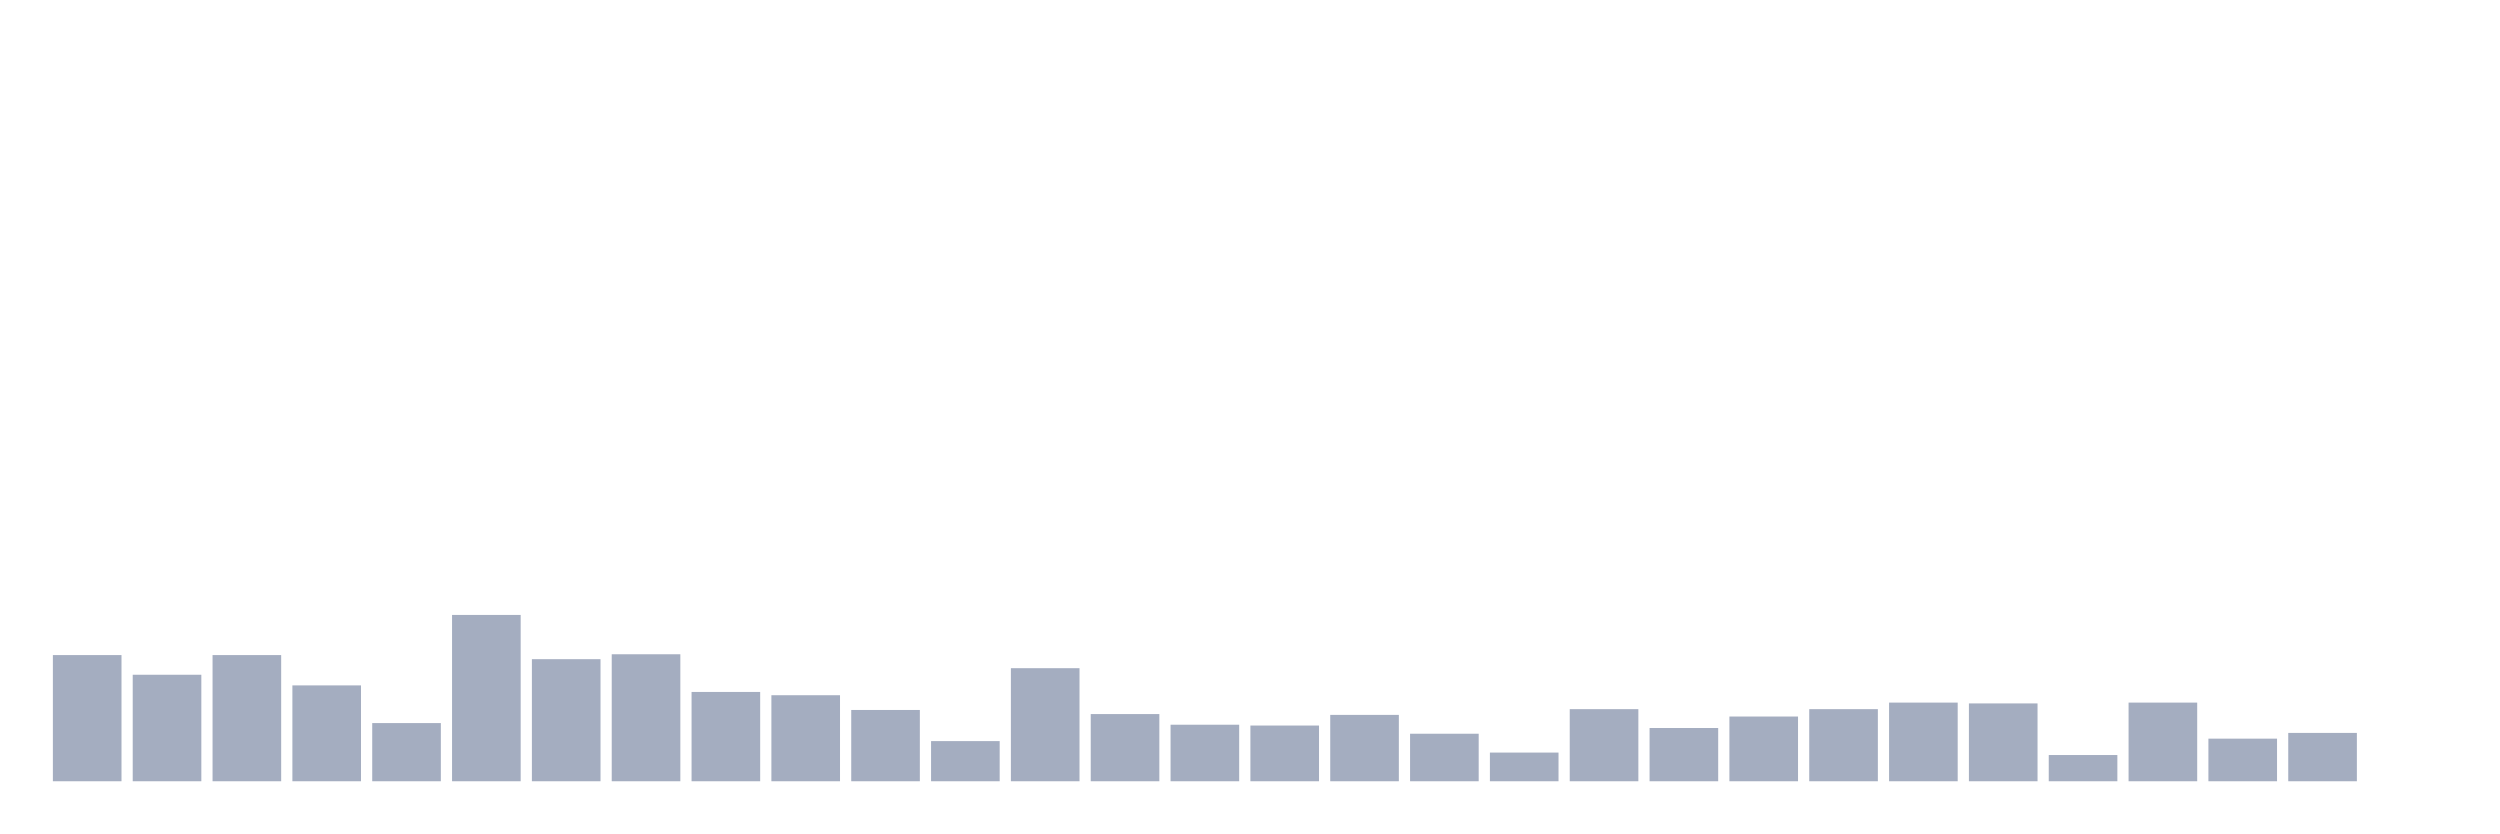
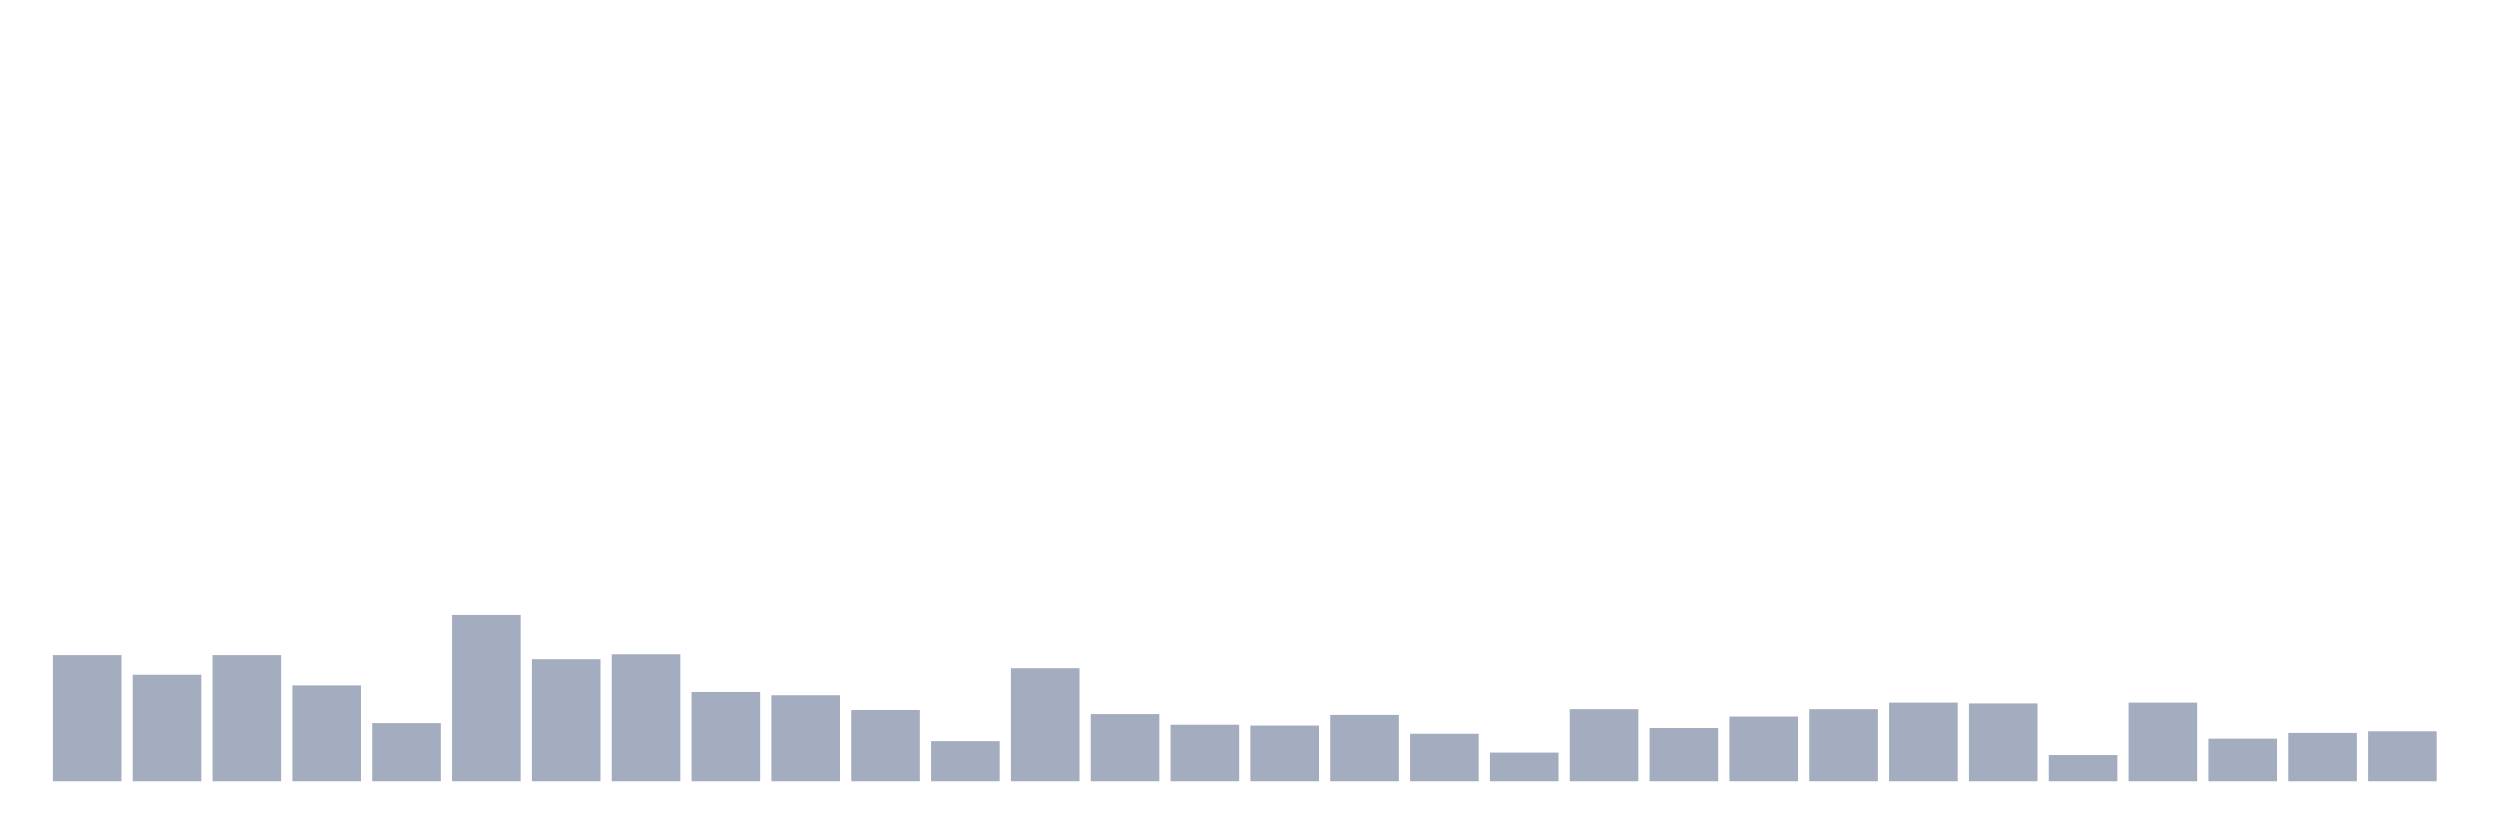
<svg xmlns="http://www.w3.org/2000/svg" viewBox="0 0 480 160">
  <g transform="translate(10,10)">
    <rect class="bar" x="0.153" width="13.175" y="115.775" height="24.225" fill="rgb(164,173,192)" />
    <rect class="bar" x="15.482" width="13.175" y="119.551" height="20.449" fill="rgb(164,173,192)" />
    <rect class="bar" x="30.81" width="13.175" y="115.775" height="24.225" fill="rgb(164,173,192)" />
    <rect class="bar" x="46.138" width="13.175" y="121.596" height="18.404" fill="rgb(164,173,192)" />
    <rect class="bar" x="61.466" width="13.175" y="128.831" height="11.169" fill="rgb(164,173,192)" />
    <rect class="bar" x="76.794" width="13.175" y="108.067" height="31.933" fill="rgb(164,173,192)" />
    <rect class="bar" x="92.123" width="13.175" y="116.562" height="23.438" fill="rgb(164,173,192)" />
    <rect class="bar" x="107.451" width="13.175" y="115.618" height="24.382" fill="rgb(164,173,192)" />
    <rect class="bar" x="122.779" width="13.175" y="122.854" height="17.146" fill="rgb(164,173,192)" />
    <rect class="bar" x="138.107" width="13.175" y="123.483" height="16.517" fill="rgb(164,173,192)" />
    <rect class="bar" x="153.436" width="13.175" y="126.315" height="13.685" fill="rgb(164,173,192)" />
    <rect class="bar" x="168.764" width="13.175" y="132.292" height="7.708" fill="rgb(164,173,192)" />
    <rect class="bar" x="184.092" width="13.175" y="118.292" height="21.708" fill="rgb(164,173,192)" />
    <rect class="bar" x="199.42" width="13.175" y="127.101" height="12.899" fill="rgb(164,173,192)" />
    <rect class="bar" x="214.748" width="13.175" y="129.146" height="10.854" fill="rgb(164,173,192)" />
    <rect class="bar" x="230.077" width="13.175" y="129.303" height="10.697" fill="rgb(164,173,192)" />
    <rect class="bar" x="245.405" width="13.175" y="127.258" height="12.742" fill="rgb(164,173,192)" />
    <rect class="bar" x="260.733" width="13.175" y="130.876" height="9.124" fill="rgb(164,173,192)" />
    <rect class="bar" x="276.061" width="13.175" y="134.494" height="5.506" fill="rgb(164,173,192)" />
    <rect class="bar" x="291.39" width="13.175" y="126.157" height="13.843" fill="rgb(164,173,192)" />
    <rect class="bar" x="306.718" width="13.175" y="129.775" height="10.225" fill="rgb(164,173,192)" />
    <rect class="bar" x="322.046" width="13.175" y="127.573" height="12.427" fill="rgb(164,173,192)" />
    <rect class="bar" x="337.374" width="13.175" y="126.157" height="13.843" fill="rgb(164,173,192)" />
    <rect class="bar" x="352.702" width="13.175" y="124.899" height="15.101" fill="rgb(164,173,192)" />
    <rect class="bar" x="368.031" width="13.175" y="125.056" height="14.944" fill="rgb(164,173,192)" />
    <rect class="bar" x="383.359" width="13.175" y="134.966" height="5.034" fill="rgb(164,173,192)" />
    <rect class="bar" x="398.687" width="13.175" y="124.899" height="15.101" fill="rgb(164,173,192)" />
    <rect class="bar" x="414.015" width="13.175" y="131.82" height="8.18" fill="rgb(164,173,192)" />
    <rect class="bar" x="429.344" width="13.175" y="130.719" height="9.281" fill="rgb(164,173,192)" />
-     <rect class="bar" x="444.672" width="13.175" y="140" height="0" fill="rgb(164,173,192)" />
+     <rect class="bar" x="444.672" width="13.175" y="130.404" height="9.596" fill="rgb(164,173,192)" />
  </g>
</svg>
